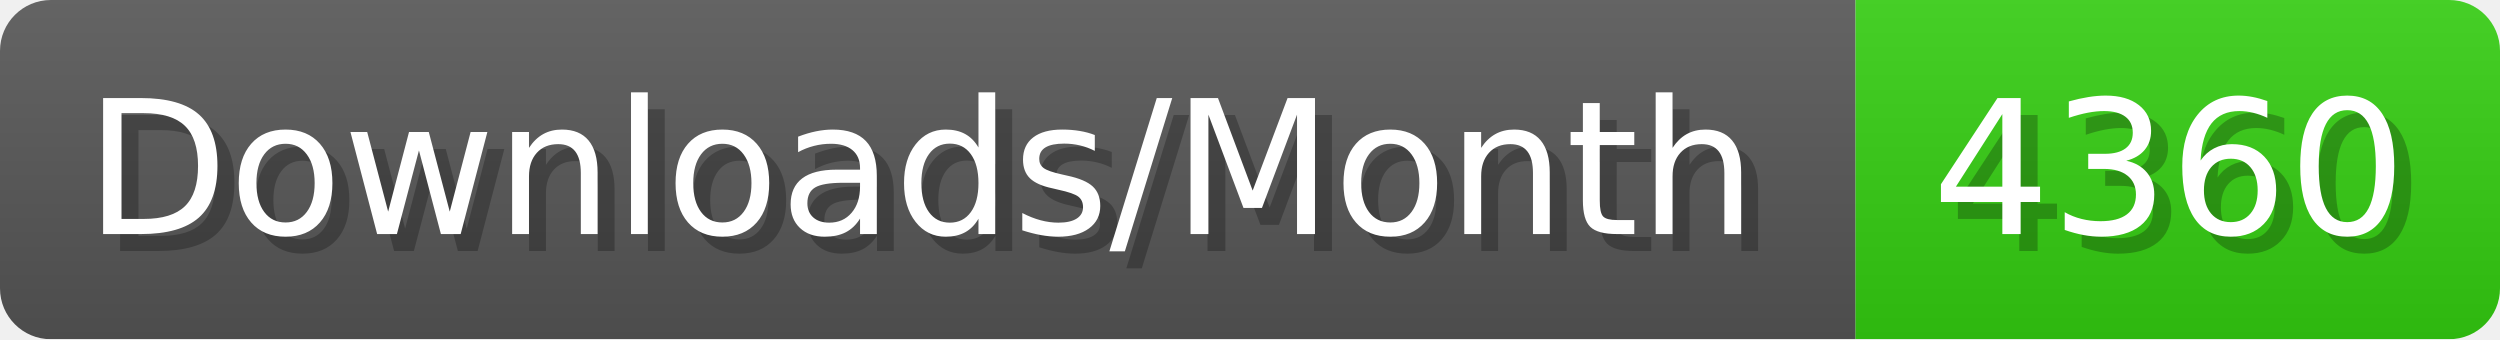
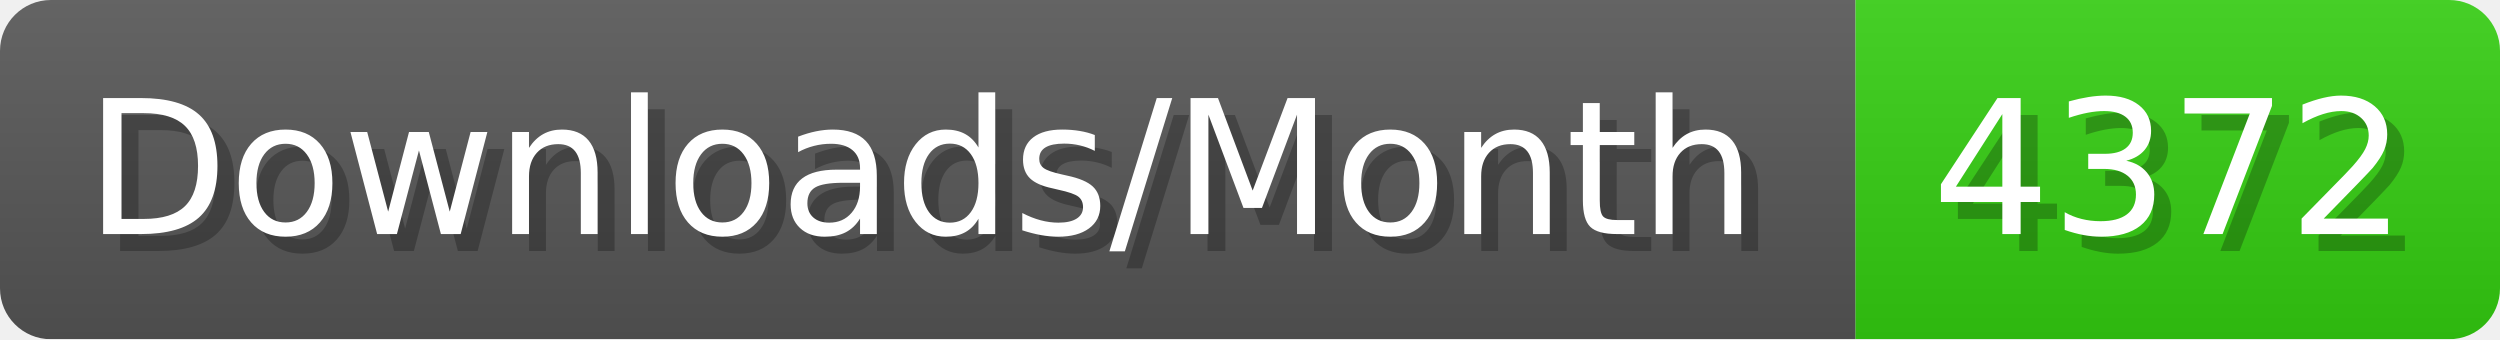
- <svg xmlns="http://www.w3.org/2000/svg" width="147.4" height="20" viewBox="0 0 1474 200" role="img" aria-label="Downloads/Month: 4360">
+ <svg xmlns="http://www.w3.org/2000/svg" width="147.4" height="20" viewBox="0 0 1474 200" role="img" aria-label="Downloads/Month: 4372">
  <linearGradient id="YlXUI" x2="0" y2="100%">
    <stop offset="0" stop-opacity=".1" stop-color="#EEE" />
    <stop offset="1" stop-opacity=".1" />
  </linearGradient>
  <mask id="JHhop">
    <rect width="1474" height="200" rx="30" fill="#FFF" />
  </mask>
  <g mask="url(#JHhop)">
    <rect width="1094" height="200" fill="#555" />
    <rect width="380" height="200" fill="#3C1" x="1094" />
    <rect width="1474" height="200" fill="url(#YlXUI)" />
  </g>
  <g aria-hidden="true" fill="#fff" text-anchor="start" font-family="Verdana,DejaVu Sans,sans-serif" font-size="110">
    <text x="60" y="148" textLength="994" fill="#000" opacity="0.25">Downloads/Month</text>
    <text x="50" y="138" textLength="994">Downloads/Month</text>
-     <text x="1149" y="148" textLength="280" fill="#000" opacity="0.25">4360</text>
-     <text x="1139" y="138" textLength="280">4360</text>
+     <text x="1149" y="148" textLength="280" fill="#000" opacity="0.25">4372</text>
+     <text x="1139" y="138" textLength="280">4372</text>
  </g>
</svg>
